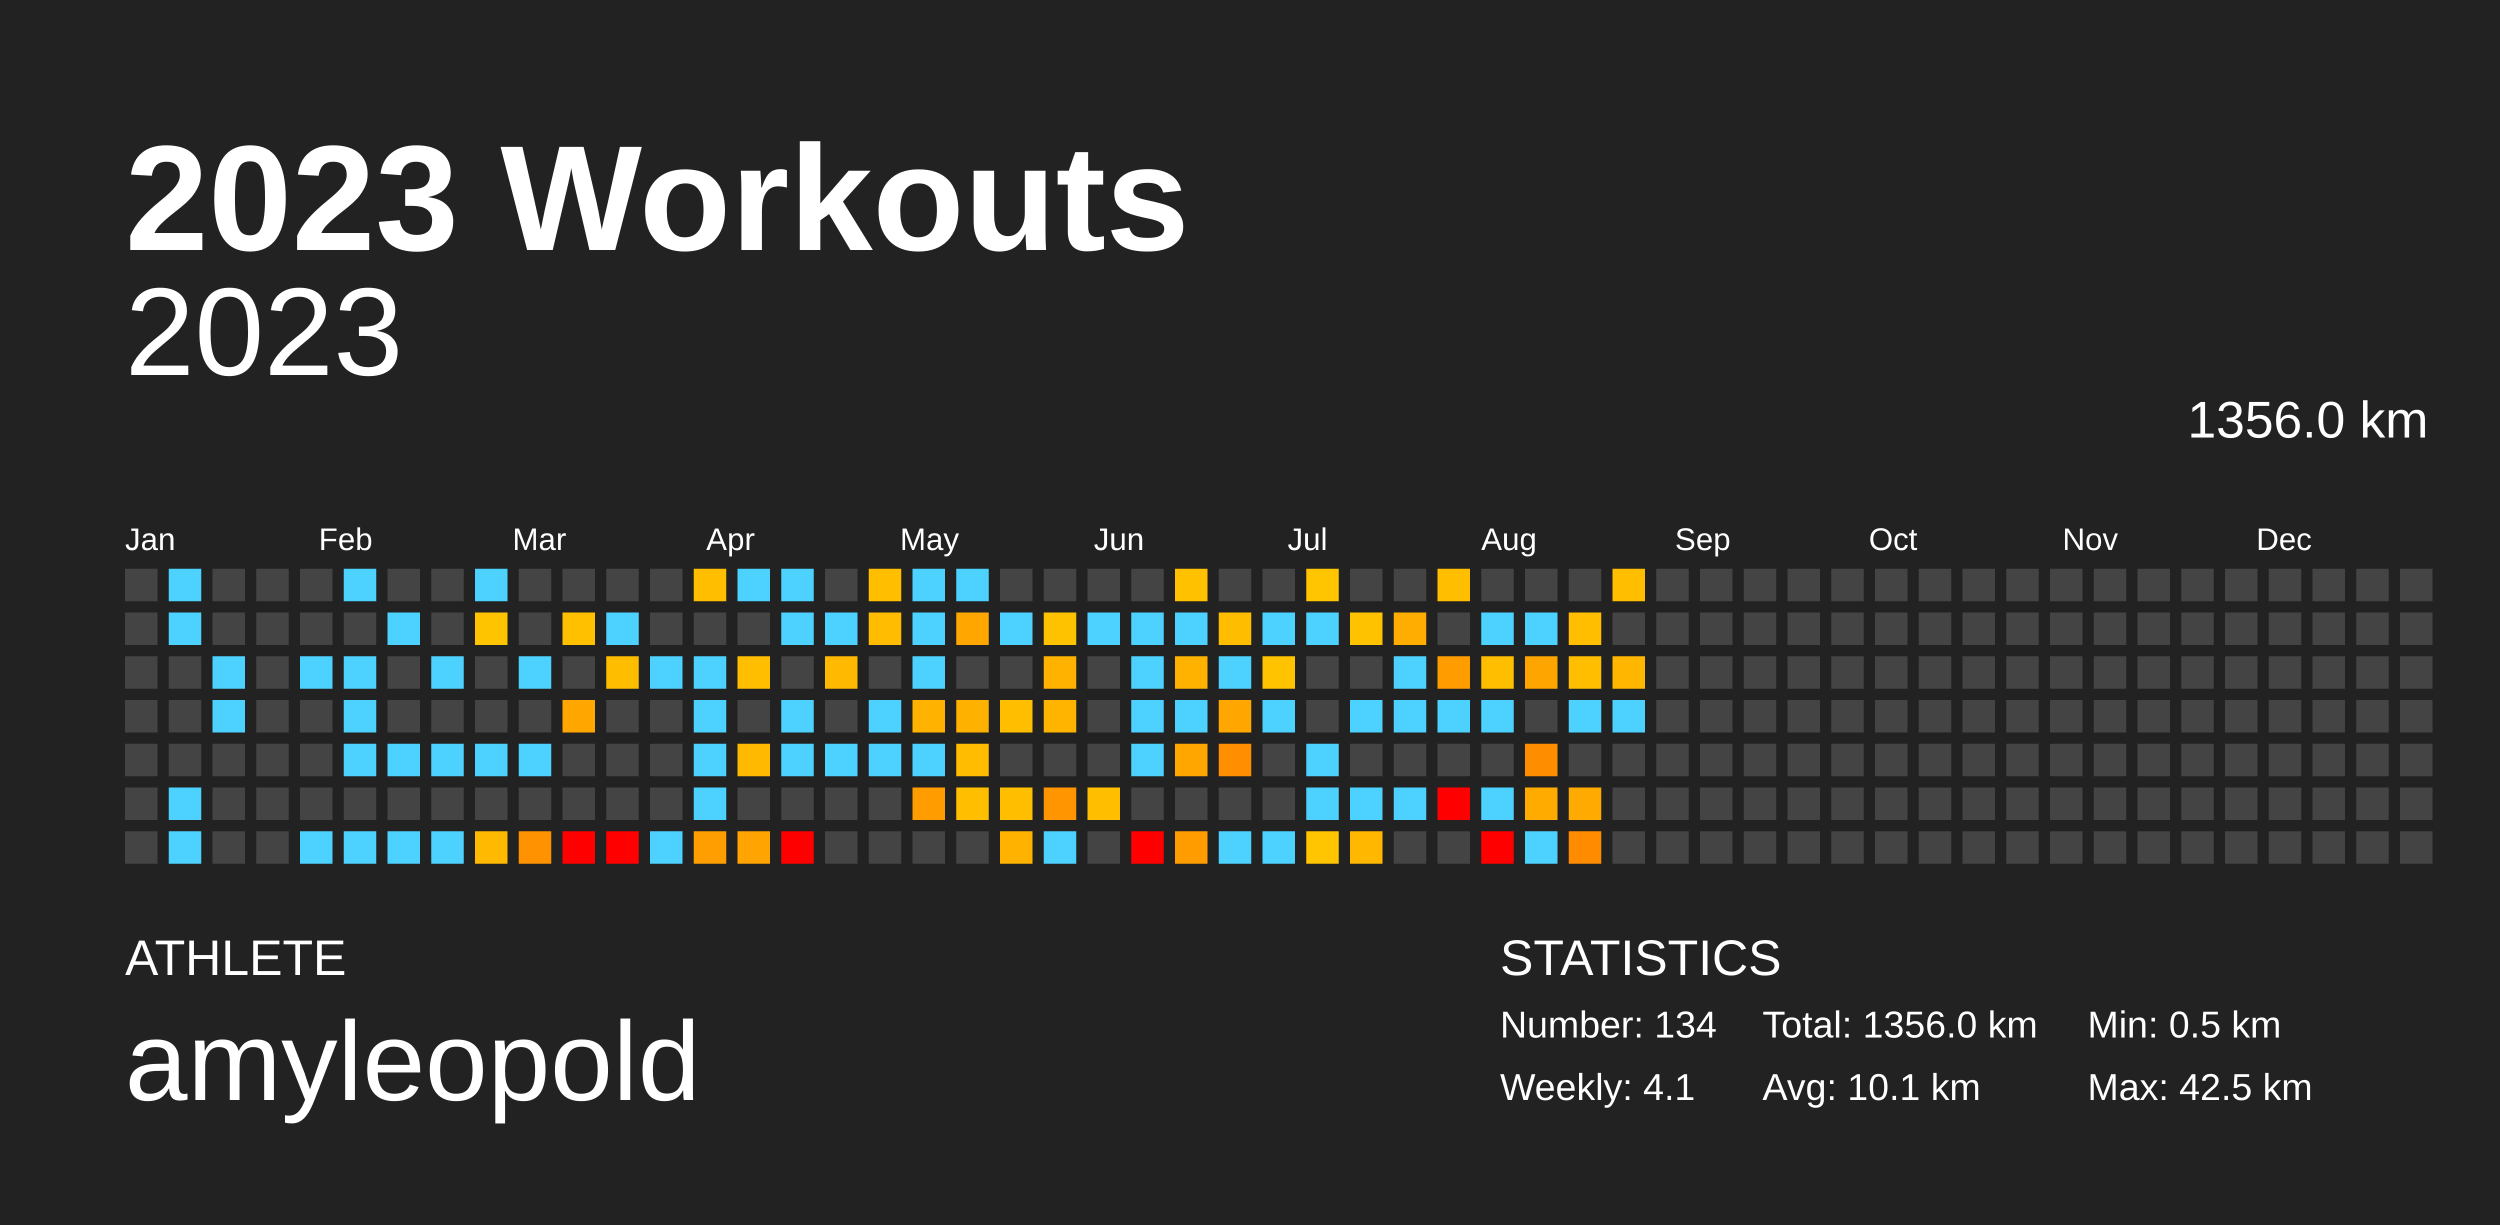
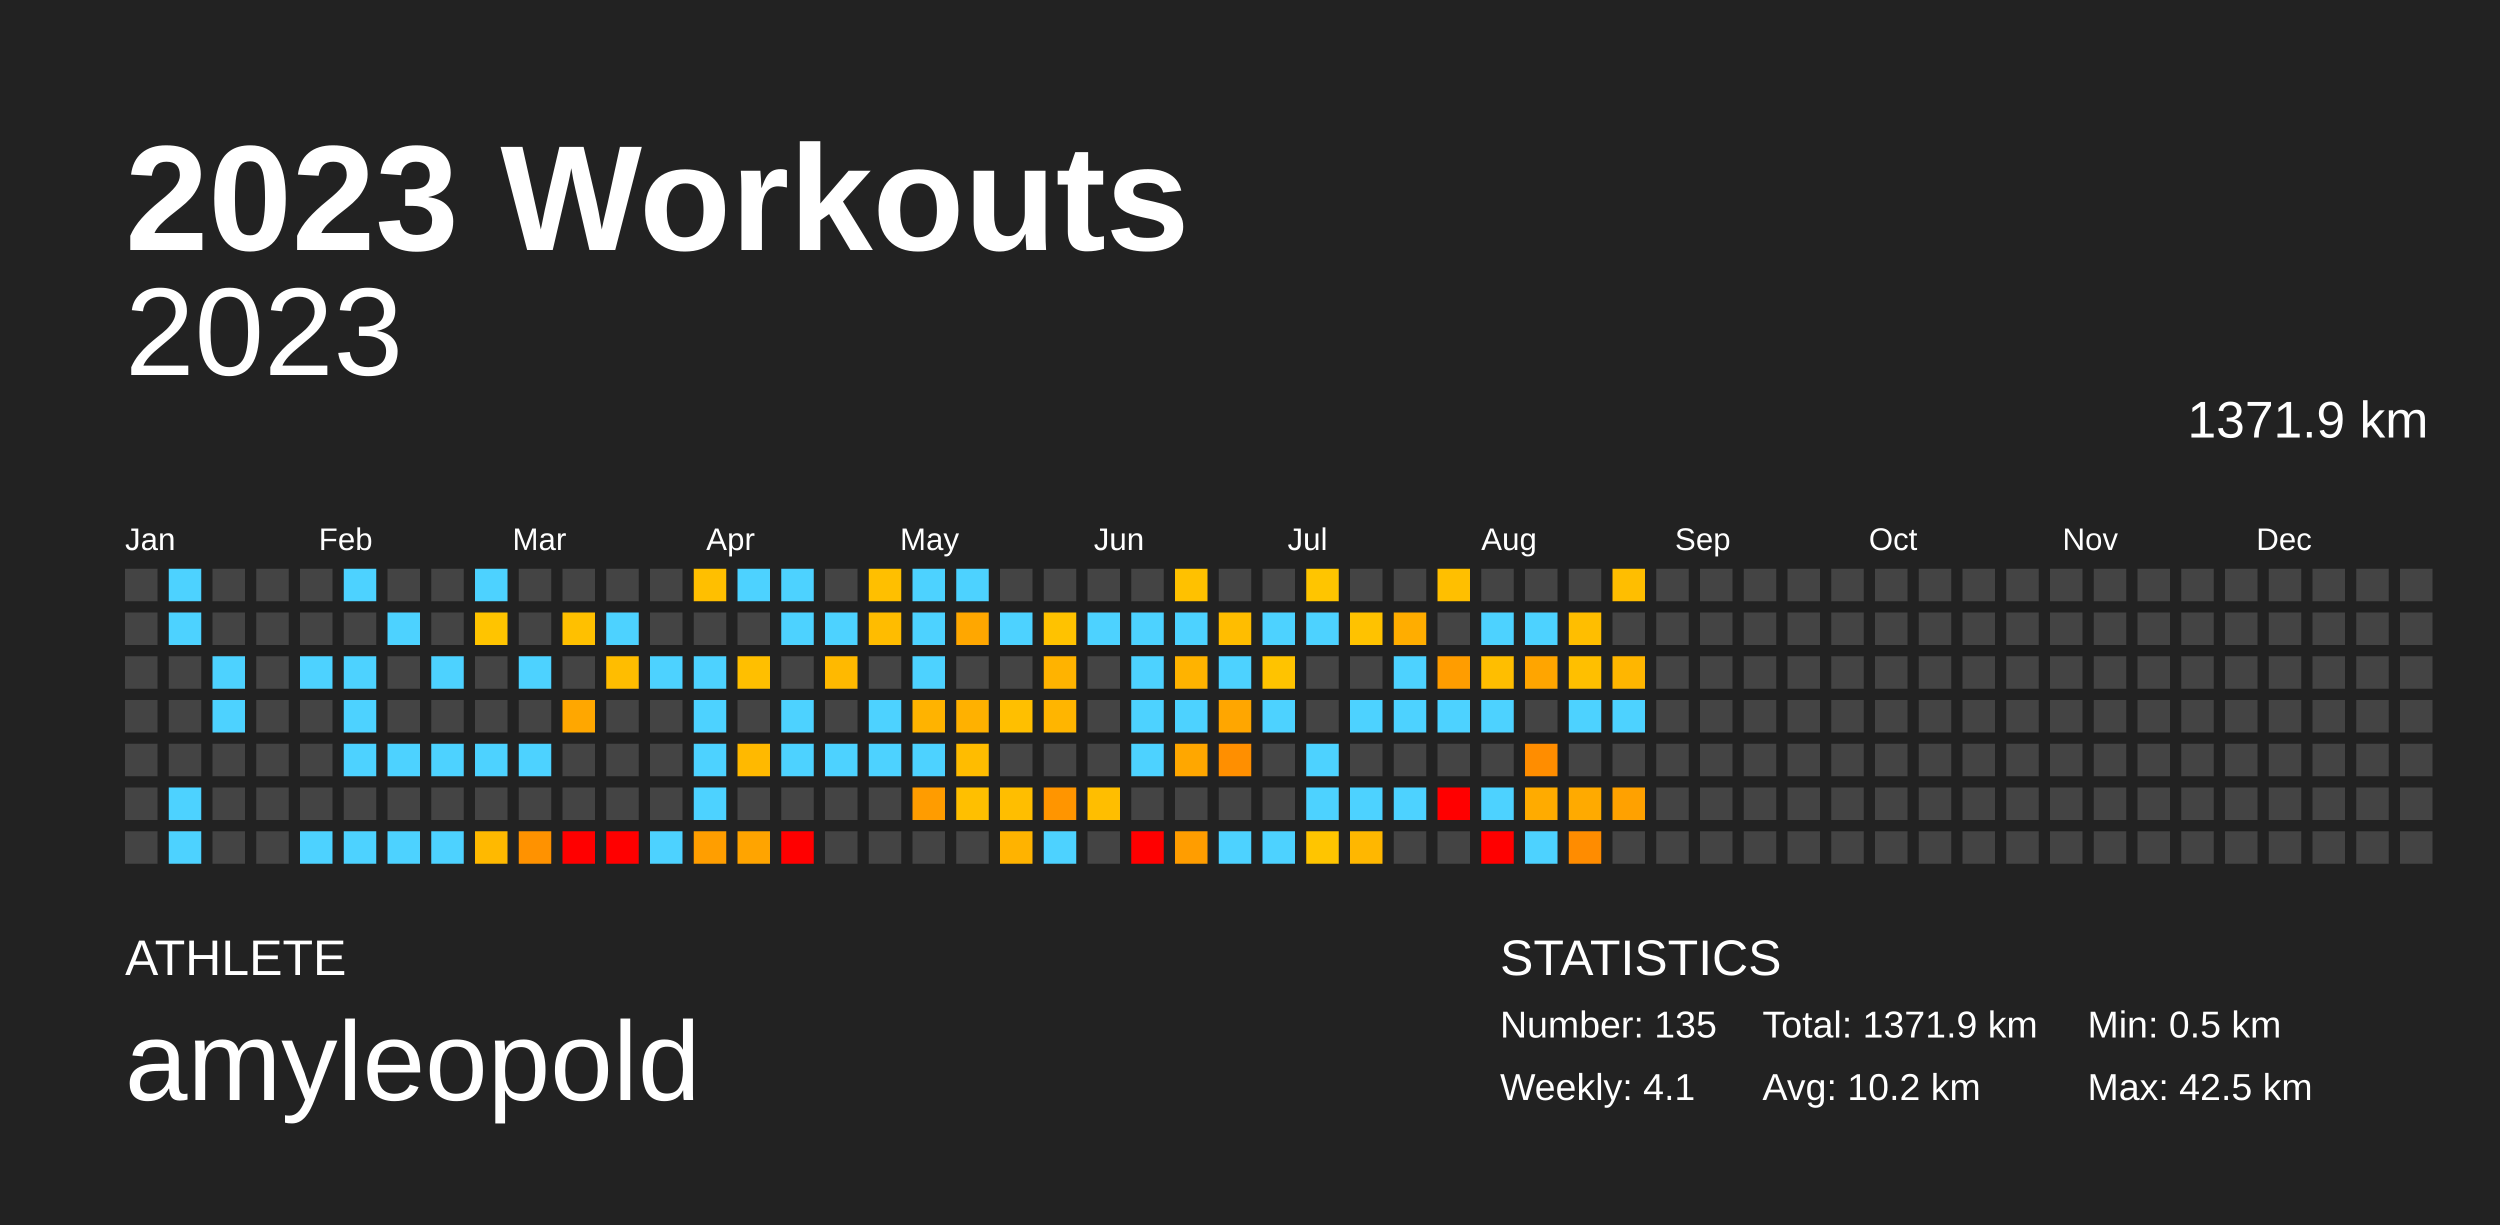
<svg xmlns="http://www.w3.org/2000/svg" baseProfile="full" height="98mm" version="1.1" viewBox="0,0,200,98" width="200mm">
  <defs />
  <rect fill="#222222" height="98" width="200" x="0" y="0" />
  <text fill="#FFFFFF" style="font-size:12px; font-family:Arial; font-weight:bold;" x="10" y="20">2023 Workouts</text>
  <text fill="#FFFFFF" style="font-size:4px; font-family:Arial" x="10" y="78">ATHLETE</text>
  <text fill="#FFFFFF" style="font-size:9px; font-family:Arial" x="10" y="88">amyleopold</text>
  <text fill="#FFFFFF" style="font-size:4px; font-family:Arial" x="120" y="78">STATISTICS</text>
-   <text fill="#FFFFFF" style="font-size:3px; font-family:Arial" x="120" y="83">Number: 134</text>
+   <text fill="#FFFFFF" style="font-size:3px; font-family:Arial" x="120" y="83">Number: 135</text>
  <text fill="#FFFFFF" style="font-size:3px; font-family:Arial" x="120" y="88">Weekly: 4.1</text>
-   <text fill="#FFFFFF" style="font-size:3px; font-family:Arial" x="141" y="83">Total: 1356.0 km</text>
-   <text fill="#FFFFFF" style="font-size:3px; font-family:Arial" x="141" y="88">Avg: 10.1 km</text>
+   <text fill="#FFFFFF" style="font-size:3px; font-family:Arial" x="141" y="83">Total: 1371.9 km</text>
+   <text fill="#FFFFFF" style="font-size:3px; font-family:Arial" x="141" y="88">Avg: 10.2 km</text>
  <text fill="#FFFFFF" style="font-size:3px; font-family:Arial" x="167" y="83">Min: 0.5 km</text>
  <text fill="#FFFFFF" style="font-size:3px; font-family:Arial" x="167" y="88">Max: 42.5 km</text>
  <text alignment-baseline="hanging" fill="#FFFFFF" style="font-size:10.0px; font-family:Arial;" x="10" y="30">2023</text>
-   <text alignment-baseline="hanging" fill="#FFFFFF" style="font-size:4.125px; font-family:Arial;" x="175" y="35">1356.0 km</text>
+   <text alignment-baseline="hanging" fill="#FFFFFF" style="font-size:4.125px; font-family:Arial;" x="175" y="35">1371.9 km</text>
  <text fill="#FFFFFF" style="font-size:2.5px; font-family:Arial" x="10.0" y="44">Jan</text>
  <text fill="#FFFFFF" style="font-size:2.5px; font-family:Arial" x="25.5" y="44">Feb</text>
  <text fill="#FFFFFF" style="font-size:2.5px; font-family:Arial" x="41.0" y="44">Mar</text>
  <text fill="#FFFFFF" style="font-size:2.5px; font-family:Arial" x="56.5" y="44">Apr</text>
  <text fill="#FFFFFF" style="font-size:2.5px; font-family:Arial" x="72.0" y="44">May</text>
  <text fill="#FFFFFF" style="font-size:2.5px; font-family:Arial" x="87.5" y="44">Jun</text>
  <text fill="#FFFFFF" style="font-size:2.5px; font-family:Arial" x="103.0" y="44">Jul</text>
  <text fill="#FFFFFF" style="font-size:2.5px; font-family:Arial" x="118.5" y="44">Aug</text>
  <text fill="#FFFFFF" style="font-size:2.5px; font-family:Arial" x="134.0" y="44">Sep</text>
  <text fill="#FFFFFF" style="font-size:2.5px; font-family:Arial" x="149.5" y="44">Oct</text>
  <text fill="#FFFFFF" style="font-size:2.5px; font-family:Arial" x="165.0" y="44">Nov</text>
  <text fill="#FFFFFF" style="font-size:2.5px; font-family:Arial" x="180.5" y="44">Dec</text>
  <rect fill="#444444" height="2.6" width="2.6" x="10.0" y="45.5" />
  <rect fill="#444444" height="2.6" width="2.6" x="10.0" y="49.0" />
  <rect fill="#444444" height="2.6" width="2.6" x="10.0" y="52.5" />
  <rect fill="#444444" height="2.6" width="2.6" x="10.0" y="56.0" />
  <rect fill="#444444" height="2.6" width="2.6" x="10.0" y="59.5" />
  <rect fill="#444444" height="2.6" width="2.6" x="10.0" y="63.0" />
  <rect fill="#444444" height="2.6" width="2.6" x="10.0" y="66.5" />
  <rect fill="#4dd2ff" height="2.6" width="2.6" x="13.5" y="45.5" />
  <rect fill="#4dd2ff" height="2.6" width="2.6" x="13.5" y="49.0" />
  <rect fill="#444444" height="2.6" width="2.6" x="13.5" y="52.5" />
  <rect fill="#444444" height="2.6" width="2.6" x="13.5" y="56.0" />
  <rect fill="#444444" height="2.6" width="2.6" x="13.5" y="59.5" />
  <rect fill="#4dd2ff" height="2.6" width="2.6" x="13.5" y="63.0" />
  <rect fill="#4dd2ff" height="2.6" width="2.6" x="13.5" y="66.5" />
  <rect fill="#444444" height="2.6" width="2.6" x="17.0" y="45.5" />
  <rect fill="#444444" height="2.6" width="2.6" x="17.0" y="49.0" />
  <rect fill="#4dd2ff" height="2.6" width="2.6" x="17.0" y="52.5" />
  <rect fill="#4dd2ff" height="2.6" width="2.6" x="17.0" y="56.0" />
  <rect fill="#444444" height="2.6" width="2.6" x="17.0" y="59.5" />
  <rect fill="#444444" height="2.6" width="2.6" x="17.0" y="63.0" />
  <rect fill="#444444" height="2.6" width="2.6" x="17.0" y="66.5" />
  <rect fill="#444444" height="2.6" width="2.6" x="20.5" y="45.5" />
  <rect fill="#444444" height="2.6" width="2.6" x="20.5" y="49.0" />
  <rect fill="#444444" height="2.6" width="2.6" x="20.5" y="52.5" />
  <rect fill="#444444" height="2.6" width="2.6" x="20.5" y="56.0" />
  <rect fill="#444444" height="2.6" width="2.6" x="20.5" y="59.5" />
  <rect fill="#444444" height="2.6" width="2.6" x="20.5" y="63.0" />
  <rect fill="#444444" height="2.6" width="2.6" x="20.5" y="66.5" />
  <rect fill="#444444" height="2.6" width="2.6" x="24.0" y="45.5" />
  <rect fill="#444444" height="2.6" width="2.6" x="24.0" y="49.0" />
  <rect fill="#4dd2ff" height="2.6" width="2.6" x="24.0" y="52.5" />
  <rect fill="#444444" height="2.6" width="2.6" x="24.0" y="56.0" />
  <rect fill="#444444" height="2.6" width="2.6" x="24.0" y="59.5" />
  <rect fill="#444444" height="2.6" width="2.6" x="24.0" y="63.0" />
  <rect fill="#4dd2ff" height="2.6" width="2.6" x="24.0" y="66.5" />
  <rect fill="#4dd2ff" height="2.6" width="2.6" x="27.5" y="45.5" />
  <rect fill="#444444" height="2.6" width="2.6" x="27.5" y="49.0" />
  <rect fill="#4dd2ff" height="2.6" width="2.6" x="27.5" y="52.5" />
  <rect fill="#4dd2ff" height="2.6" width="2.6" x="27.5" y="56.0" />
  <rect fill="#4dd2ff" height="2.6" width="2.6" x="27.5" y="59.5" />
  <rect fill="#444444" height="2.6" width="2.6" x="27.5" y="63.0" />
  <rect fill="#4dd2ff" height="2.6" width="2.6" x="27.5" y="66.5" />
  <rect fill="#444444" height="2.6" width="2.6" x="31.0" y="45.5" />
  <rect fill="#4dd2ff" height="2.6" width="2.6" x="31.0" y="49.0" />
  <rect fill="#444444" height="2.6" width="2.6" x="31.0" y="52.5" />
  <rect fill="#444444" height="2.6" width="2.6" x="31.0" y="56.0" />
  <rect fill="#4dd2ff" height="2.6" width="2.6" x="31.0" y="59.5" />
  <rect fill="#444444" height="2.6" width="2.6" x="31.0" y="63.0" />
  <rect fill="#4dd2ff" height="2.6" width="2.6" x="31.0" y="66.5" />
  <rect fill="#444444" height="2.6" width="2.6" x="34.5" y="45.5" />
  <rect fill="#444444" height="2.6" width="2.6" x="34.5" y="49.0" />
  <rect fill="#4dd2ff" height="2.6" width="2.6" x="34.5" y="52.5" />
  <rect fill="#444444" height="2.6" width="2.6" x="34.5" y="56.0" />
  <rect fill="#4dd2ff" height="2.6" width="2.6" x="34.5" y="59.5" />
  <rect fill="#444444" height="2.6" width="2.6" x="34.5" y="63.0" />
  <rect fill="#4dd2ff" height="2.6" width="2.6" x="34.5" y="66.5" />
  <rect fill="#4dd2ff" height="2.6" width="2.6" x="38.0" y="45.5" />
  <rect fill="#ffc400" height="2.6" width="2.6" x="38.0" y="49.0" />
  <rect fill="#444444" height="2.6" width="2.6" x="38.0" y="52.5" />
  <rect fill="#444444" height="2.6" width="2.6" x="38.0" y="56.0" />
  <rect fill="#4dd2ff" height="2.6" width="2.6" x="38.0" y="59.5" />
  <rect fill="#444444" height="2.6" width="2.6" x="38.0" y="63.0" />
  <rect fill="#ffb900" height="2.6" width="2.6" x="38.0" y="66.5" />
  <rect fill="#444444" height="2.6" width="2.6" x="41.5" y="45.5" />
  <rect fill="#444444" height="2.6" width="2.6" x="41.5" y="49.0" />
  <rect fill="#4dd2ff" height="2.6" width="2.6" x="41.5" y="52.5" />
  <rect fill="#444444" height="2.6" width="2.6" x="41.5" y="56.0" />
  <rect fill="#4dd2ff" height="2.6" width="2.6" x="41.5" y="59.5" />
  <rect fill="#444444" height="2.6" width="2.6" x="41.5" y="63.0" />
  <rect fill="#ff9200" height="2.6" width="2.6" x="41.5" y="66.5" />
  <rect fill="#444444" height="2.6" width="2.6" x="45.0" y="45.5" />
  <rect fill="#ffc000" height="2.6" width="2.6" x="45.0" y="49.0" />
  <rect fill="#444444" height="2.6" width="2.6" x="45.0" y="52.5" />
  <rect fill="#ffa700" height="2.6" width="2.6" x="45.0" y="56.0" />
  <rect fill="#444444" height="2.6" width="2.6" x="45.0" y="59.5" />
  <rect fill="#444444" height="2.6" width="2.6" x="45.0" y="63.0" />
  <rect fill="red" height="2.6" width="2.6" x="45.0" y="66.5" />
  <rect fill="#444444" height="2.6" width="2.6" x="48.5" y="45.5" />
  <rect fill="#4dd2ff" height="2.6" width="2.6" x="48.5" y="49.0" />
  <rect fill="#ffbd00" height="2.6" width="2.6" x="48.5" y="52.5" />
  <rect fill="#444444" height="2.6" width="2.6" x="48.5" y="56.0" />
  <rect fill="#444444" height="2.6" width="2.6" x="48.5" y="59.5" />
  <rect fill="#444444" height="2.6" width="2.6" x="48.5" y="63.0" />
  <rect fill="red" height="2.6" width="2.6" x="48.5" y="66.5" />
  <rect fill="#444444" height="2.6" width="2.6" x="52.0" y="45.5" />
  <rect fill="#444444" height="2.6" width="2.6" x="52.0" y="49.0" />
  <rect fill="#4dd2ff" height="2.6" width="2.6" x="52.0" y="52.5" />
  <rect fill="#444444" height="2.6" width="2.6" x="52.0" y="56.0" />
  <rect fill="#444444" height="2.6" width="2.6" x="52.0" y="59.5" />
  <rect fill="#444444" height="2.6" width="2.6" x="52.0" y="63.0" />
  <rect fill="#4dd2ff" height="2.6" width="2.6" x="52.0" y="66.5" />
  <rect fill="#ffbf00" height="2.6" width="2.6" x="55.5" y="45.5" />
  <rect fill="#444444" height="2.6" width="2.6" x="55.5" y="49.0" />
  <rect fill="#4dd2ff" height="2.6" width="2.6" x="55.5" y="52.5" />
  <rect fill="#4dd2ff" height="2.6" width="2.6" x="55.5" y="56.0" />
  <rect fill="#4dd2ff" height="2.6" width="2.6" x="55.5" y="59.5" />
  <rect fill="#4dd2ff" height="2.6" width="2.6" x="55.5" y="63.0" />
  <rect fill="#ff9e00" height="2.6" width="2.6" x="55.5" y="66.5" />
  <rect fill="#4dd2ff" height="2.6" width="2.6" x="59.0" y="45.5" />
  <rect fill="#444444" height="2.6" width="2.6" x="59.0" y="49.0" />
  <rect fill="#ffbf00" height="2.6" width="2.6" x="59.0" y="52.5" />
  <rect fill="#444444" height="2.6" width="2.6" x="59.0" y="56.0" />
  <rect fill="#ffb900" height="2.6" width="2.6" x="59.0" y="59.5" />
  <rect fill="#444444" height="2.6" width="2.6" x="59.0" y="63.0" />
  <rect fill="#ffa400" height="2.6" width="2.6" x="59.0" y="66.5" />
  <rect fill="#4dd2ff" height="2.6" width="2.6" x="62.5" y="45.5" />
  <rect fill="#4dd2ff" height="2.6" width="2.6" x="62.5" y="49.0" />
  <rect fill="#444444" height="2.6" width="2.6" x="62.5" y="52.5" />
  <rect fill="#4dd2ff" height="2.6" width="2.6" x="62.5" y="56.0" />
  <rect fill="#4dd2ff" height="2.6" width="2.6" x="62.5" y="59.5" />
  <rect fill="#444444" height="2.6" width="2.6" x="62.5" y="63.0" />
  <rect fill="red" height="2.6" width="2.6" x="62.5" y="66.5" />
  <rect fill="#444444" height="2.6" width="2.6" x="66.0" y="45.5" />
  <rect fill="#4dd2ff" height="2.6" width="2.6" x="66.0" y="49.0" />
  <rect fill="#ffb900" height="2.6" width="2.6" x="66.0" y="52.5" />
  <rect fill="#444444" height="2.6" width="2.6" x="66.0" y="56.0" />
  <rect fill="#4dd2ff" height="2.6" width="2.6" x="66.0" y="59.5" />
  <rect fill="#444444" height="2.6" width="2.6" x="66.0" y="63.0" />
  <rect fill="#444444" height="2.6" width="2.6" x="66.0" y="66.5" />
  <rect fill="#ffbf00" height="2.6" width="2.6" x="69.5" y="45.5" />
  <rect fill="#ffbc00" height="2.6" width="2.6" x="69.5" y="49.0" />
  <rect fill="#444444" height="2.6" width="2.6" x="69.5" y="52.5" />
  <rect fill="#4dd2ff" height="2.6" width="2.6" x="69.5" y="56.0" />
  <rect fill="#4dd2ff" height="2.6" width="2.6" x="69.5" y="59.5" />
  <rect fill="#444444" height="2.6" width="2.6" x="69.5" y="63.0" />
  <rect fill="#444444" height="2.6" width="2.6" x="69.5" y="66.5" />
  <rect fill="#4dd2ff" height="2.6" width="2.6" x="73.0" y="45.5" />
  <rect fill="#4dd2ff" height="2.6" width="2.6" x="73.0" y="49.0" />
  <rect fill="#4dd2ff" height="2.6" width="2.6" x="73.0" y="52.5" />
  <rect fill="#ffb300" height="2.6" width="2.6" x="73.0" y="56.0" />
  <rect fill="#4dd2ff" height="2.6" width="2.6" x="73.0" y="59.5" />
  <rect fill="#ff9c00" height="2.6" width="2.6" x="73.0" y="63.0" />
  <rect fill="#444444" height="2.6" width="2.6" x="73.0" y="66.5" />
  <rect fill="#4dd2ff" height="2.6" width="2.6" x="76.5" y="45.5" />
  <rect fill="#ffa700" height="2.6" width="2.6" x="76.5" y="49.0" />
  <rect fill="#444444" height="2.6" width="2.6" x="76.5" y="52.5" />
  <rect fill="#ffb100" height="2.6" width="2.6" x="76.5" y="56.0" />
  <rect fill="#ffbc00" height="2.6" width="2.6" x="76.5" y="59.5" />
  <rect fill="#ffbf00" height="2.6" width="2.6" x="76.5" y="63.0" />
  <rect fill="#444444" height="2.6" width="2.6" x="76.5" y="66.5" />
  <rect fill="#444444" height="2.6" width="2.6" x="80.0" y="45.5" />
  <rect fill="#4dd2ff" height="2.6" width="2.6" x="80.0" y="49.0" />
  <rect fill="#444444" height="2.6" width="2.6" x="80.0" y="52.5" />
  <rect fill="#ffbf00" height="2.6" width="2.6" x="80.0" y="56.0" />
  <rect fill="#444444" height="2.6" width="2.6" x="80.0" y="59.5" />
  <rect fill="#ffbe00" height="2.6" width="2.6" x="80.0" y="63.0" />
  <rect fill="#ffb300" height="2.6" width="2.6" x="80.0" y="66.5" />
  <rect fill="#444444" height="2.6" width="2.6" x="83.5" y="45.5" />
  <rect fill="#ffc200" height="2.6" width="2.6" x="83.5" y="49.0" />
  <rect fill="#ffb300" height="2.6" width="2.6" x="83.5" y="52.5" />
  <rect fill="#ffb500" height="2.6" width="2.6" x="83.5" y="56.0" />
  <rect fill="#444444" height="2.6" width="2.6" x="83.5" y="59.5" />
  <rect fill="#ff9500" height="2.6" width="2.6" x="83.5" y="63.0" />
  <rect fill="#4dd2ff" height="2.6" width="2.6" x="83.5" y="66.5" />
  <rect fill="#444444" height="2.6" width="2.6" x="87.0" y="45.5" />
  <rect fill="#4dd2ff" height="2.6" width="2.6" x="87.0" y="49.0" />
  <rect fill="#444444" height="2.6" width="2.6" x="87.0" y="52.5" />
  <rect fill="#444444" height="2.6" width="2.6" x="87.0" y="56.0" />
  <rect fill="#444444" height="2.6" width="2.6" x="87.0" y="59.5" />
  <rect fill="#ffbe00" height="2.6" width="2.6" x="87.0" y="63.0" />
  <rect fill="#444444" height="2.6" width="2.6" x="87.0" y="66.5" />
  <rect fill="#444444" height="2.6" width="2.6" x="90.5" y="45.5" />
  <rect fill="#4dd2ff" height="2.6" width="2.6" x="90.5" y="49.0" />
  <rect fill="#4dd2ff" height="2.6" width="2.6" x="90.5" y="52.5" />
  <rect fill="#4dd2ff" height="2.6" width="2.6" x="90.5" y="56.0" />
  <rect fill="#4dd2ff" height="2.6" width="2.6" x="90.5" y="59.5" />
  <rect fill="#444444" height="2.6" width="2.6" x="90.5" y="63.0" />
  <rect fill="red" height="2.6" width="2.6" x="90.5" y="66.5" />
  <rect fill="#ffc100" height="2.6" width="2.6" x="94.0" y="45.5" />
  <rect fill="#4dd2ff" height="2.6" width="2.6" x="94.0" y="49.0" />
  <rect fill="#ffb300" height="2.6" width="2.6" x="94.0" y="52.5" />
  <rect fill="#4dd2ff" height="2.6" width="2.6" x="94.0" y="56.0" />
  <rect fill="#ffa700" height="2.6" width="2.6" x="94.0" y="59.5" />
  <rect fill="#444444" height="2.6" width="2.6" x="94.0" y="63.0" />
  <rect fill="#ff9d00" height="2.6" width="2.6" x="94.0" y="66.5" />
  <rect fill="#444444" height="2.6" width="2.6" x="97.5" y="45.5" />
  <rect fill="#ffbd00" height="2.6" width="2.6" x="97.5" y="49.0" />
  <rect fill="#4dd2ff" height="2.6" width="2.6" x="97.5" y="52.5" />
  <rect fill="#ffa600" height="2.6" width="2.6" x="97.5" y="56.0" />
  <rect fill="#ff8f00" height="2.6" width="2.6" x="97.5" y="59.5" />
  <rect fill="#444444" height="2.6" width="2.6" x="97.5" y="63.0" />
  <rect fill="#4dd2ff" height="2.6" width="2.6" x="97.5" y="66.5" />
  <rect fill="#444444" height="2.6" width="2.6" x="101.0" y="45.5" />
  <rect fill="#4dd2ff" height="2.6" width="2.6" x="101.0" y="49.0" />
  <rect fill="#ffc300" height="2.6" width="2.6" x="101.0" y="52.5" />
  <rect fill="#4dd2ff" height="2.6" width="2.6" x="101.0" y="56.0" />
  <rect fill="#444444" height="2.6" width="2.6" x="101.0" y="59.5" />
  <rect fill="#444444" height="2.6" width="2.6" x="101.0" y="63.0" />
  <rect fill="#4dd2ff" height="2.6" width="2.6" x="101.0" y="66.5" />
  <rect fill="#ffc500" height="2.6" width="2.6" x="104.5" y="45.5" />
  <rect fill="#4dd2ff" height="2.6" width="2.6" x="104.5" y="49.0" />
  <rect fill="#444444" height="2.6" width="2.6" x="104.5" y="52.5" />
  <rect fill="#444444" height="2.6" width="2.6" x="104.5" y="56.0" />
  <rect fill="#4dd2ff" height="2.6" width="2.6" x="104.5" y="59.5" />
  <rect fill="#4dd2ff" height="2.6" width="2.6" x="104.5" y="63.0" />
  <rect fill="#ffc500" height="2.6" width="2.6" x="104.5" y="66.5" />
  <rect fill="#444444" height="2.6" width="2.6" x="108.0" y="45.5" />
  <rect fill="#ffc200" height="2.6" width="2.6" x="108.0" y="49.0" />
  <rect fill="#444444" height="2.6" width="2.6" x="108.0" y="52.5" />
  <rect fill="#4dd2ff" height="2.6" width="2.6" x="108.0" y="56.0" />
  <rect fill="#444444" height="2.6" width="2.6" x="108.0" y="59.5" />
  <rect fill="#4dd2ff" height="2.6" width="2.6" x="108.0" y="63.0" />
  <rect fill="#ffb700" height="2.6" width="2.6" x="108.0" y="66.5" />
  <rect fill="#444444" height="2.6" width="2.6" x="111.5" y="45.5" />
  <rect fill="#ffad00" height="2.6" width="2.6" x="111.5" y="49.0" />
  <rect fill="#4dd2ff" height="2.6" width="2.6" x="111.5" y="52.5" />
  <rect fill="#4dd2ff" height="2.6" width="2.6" x="111.5" y="56.0" />
  <rect fill="#444444" height="2.6" width="2.6" x="111.5" y="59.5" />
  <rect fill="#4dd2ff" height="2.6" width="2.6" x="111.5" y="63.0" />
  <rect fill="#444444" height="2.6" width="2.6" x="111.5" y="66.5" />
  <rect fill="#ffbf00" height="2.6" width="2.6" x="115.0" y="45.5" />
  <rect fill="#444444" height="2.6" width="2.6" x="115.0" y="49.0" />
  <rect fill="#ff9d00" height="2.6" width="2.6" x="115.0" y="52.5" />
  <rect fill="#4dd2ff" height="2.6" width="2.6" x="115.0" y="56.0" />
  <rect fill="#444444" height="2.6" width="2.6" x="115.0" y="59.5" />
  <rect fill="red" height="2.6" width="2.6" x="115.0" y="63.0" />
  <rect fill="#444444" height="2.6" width="2.6" x="115.0" y="66.5" />
  <rect fill="#444444" height="2.6" width="2.6" x="118.5" y="45.5" />
  <rect fill="#4dd2ff" height="2.6" width="2.6" x="118.5" y="49.0" />
  <rect fill="#ffbe00" height="2.6" width="2.6" x="118.5" y="52.5" />
  <rect fill="#4dd2ff" height="2.6" width="2.6" x="118.5" y="56.0" />
  <rect fill="#444444" height="2.6" width="2.6" x="118.5" y="59.5" />
  <rect fill="#4dd2ff" height="2.6" width="2.6" x="118.5" y="63.0" />
  <rect fill="red" height="2.6" width="2.6" x="118.5" y="66.5" />
  <rect fill="#444444" height="2.6" width="2.6" x="122.0" y="45.5" />
  <rect fill="#4dd2ff" height="2.6" width="2.6" x="122.0" y="49.0" />
  <rect fill="#ffa500" height="2.6" width="2.6" x="122.0" y="52.5" />
  <rect fill="#444444" height="2.6" width="2.6" x="122.0" y="56.0" />
  <rect fill="#ff8d00" height="2.6" width="2.6" x="122.0" y="59.5" />
  <rect fill="#ffab00" height="2.6" width="2.6" x="122.0" y="63.0" />
  <rect fill="#4dd2ff" height="2.6" width="2.6" x="122.0" y="66.5" />
  <rect fill="#444444" height="2.6" width="2.6" x="125.5" y="45.5" />
  <rect fill="#ffbe00" height="2.6" width="2.6" x="125.5" y="49.0" />
  <rect fill="#ffbf00" height="2.6" width="2.6" x="125.5" y="52.5" />
  <rect fill="#4dd2ff" height="2.6" width="2.6" x="125.5" y="56.0" />
  <rect fill="#444444" height="2.6" width="2.6" x="125.5" y="59.5" />
  <rect fill="#ffaa00" height="2.6" width="2.6" x="125.5" y="63.0" />
  <rect fill="#ff8c00" height="2.6" width="2.6" x="125.5" y="66.5" />
  <rect fill="#ffbe00" height="2.6" width="2.6" x="129.0" y="45.5" />
  <rect fill="#444444" height="2.6" width="2.6" x="129.0" y="49.0" />
  <rect fill="#ffb600" height="2.6" width="2.6" x="129.0" y="52.5" />
  <rect fill="#4dd2ff" height="2.6" width="2.6" x="129.0" y="56.0" />
  <rect fill="#444444" height="2.6" width="2.6" x="129.0" y="59.5" />
-   <rect fill="#444444" height="2.6" width="2.6" x="129.0" y="63.0" />
+   <rect fill="#ffa100" height="2.6" width="2.6" x="129.0" y="63.0" />
  <rect fill="#444444" height="2.6" width="2.6" x="129.0" y="66.5" />
  <rect fill="#444444" height="2.6" width="2.6" x="132.5" y="45.5" />
  <rect fill="#444444" height="2.6" width="2.6" x="132.5" y="49.0" />
  <rect fill="#444444" height="2.6" width="2.6" x="132.5" y="52.5" />
  <rect fill="#444444" height="2.6" width="2.6" x="132.5" y="56.0" />
  <rect fill="#444444" height="2.6" width="2.6" x="132.5" y="59.5" />
  <rect fill="#444444" height="2.6" width="2.6" x="132.5" y="63.0" />
  <rect fill="#444444" height="2.6" width="2.6" x="132.5" y="66.5" />
  <rect fill="#444444" height="2.6" width="2.6" x="136.0" y="45.5" />
  <rect fill="#444444" height="2.6" width="2.6" x="136.0" y="49.0" />
  <rect fill="#444444" height="2.6" width="2.6" x="136.0" y="52.5" />
  <rect fill="#444444" height="2.6" width="2.6" x="136.0" y="56.0" />
  <rect fill="#444444" height="2.6" width="2.6" x="136.0" y="59.5" />
  <rect fill="#444444" height="2.6" width="2.6" x="136.0" y="63.0" />
  <rect fill="#444444" height="2.6" width="2.6" x="136.0" y="66.5" />
  <rect fill="#444444" height="2.6" width="2.6" x="139.5" y="45.5" />
  <rect fill="#444444" height="2.6" width="2.6" x="139.5" y="49.0" />
  <rect fill="#444444" height="2.6" width="2.6" x="139.5" y="52.5" />
  <rect fill="#444444" height="2.6" width="2.6" x="139.5" y="56.0" />
  <rect fill="#444444" height="2.6" width="2.6" x="139.5" y="59.5" />
  <rect fill="#444444" height="2.6" width="2.6" x="139.5" y="63.0" />
  <rect fill="#444444" height="2.6" width="2.6" x="139.5" y="66.5" />
  <rect fill="#444444" height="2.6" width="2.6" x="143.0" y="45.5" />
  <rect fill="#444444" height="2.6" width="2.6" x="143.0" y="49.0" />
  <rect fill="#444444" height="2.6" width="2.6" x="143.0" y="52.5" />
  <rect fill="#444444" height="2.6" width="2.6" x="143.0" y="56.0" />
  <rect fill="#444444" height="2.6" width="2.6" x="143.0" y="59.5" />
  <rect fill="#444444" height="2.6" width="2.6" x="143.0" y="63.0" />
  <rect fill="#444444" height="2.6" width="2.6" x="143.0" y="66.5" />
  <rect fill="#444444" height="2.6" width="2.6" x="146.5" y="45.5" />
  <rect fill="#444444" height="2.6" width="2.6" x="146.5" y="49.0" />
  <rect fill="#444444" height="2.6" width="2.6" x="146.5" y="52.5" />
  <rect fill="#444444" height="2.6" width="2.6" x="146.5" y="56.0" />
  <rect fill="#444444" height="2.6" width="2.6" x="146.5" y="59.5" />
  <rect fill="#444444" height="2.6" width="2.6" x="146.5" y="63.0" />
  <rect fill="#444444" height="2.6" width="2.6" x="146.5" y="66.5" />
  <rect fill="#444444" height="2.6" width="2.6" x="150.0" y="45.5" />
  <rect fill="#444444" height="2.6" width="2.6" x="150.0" y="49.0" />
  <rect fill="#444444" height="2.6" width="2.6" x="150.0" y="52.5" />
  <rect fill="#444444" height="2.6" width="2.6" x="150.0" y="56.0" />
  <rect fill="#444444" height="2.6" width="2.6" x="150.0" y="59.5" />
  <rect fill="#444444" height="2.6" width="2.6" x="150.0" y="63.0" />
  <rect fill="#444444" height="2.6" width="2.6" x="150.0" y="66.5" />
  <rect fill="#444444" height="2.6" width="2.6" x="153.5" y="45.5" />
  <rect fill="#444444" height="2.6" width="2.6" x="153.5" y="49.0" />
  <rect fill="#444444" height="2.6" width="2.6" x="153.5" y="52.5" />
  <rect fill="#444444" height="2.6" width="2.6" x="153.5" y="56.0" />
  <rect fill="#444444" height="2.6" width="2.6" x="153.5" y="59.5" />
  <rect fill="#444444" height="2.6" width="2.6" x="153.5" y="63.0" />
  <rect fill="#444444" height="2.6" width="2.6" x="153.5" y="66.5" />
  <rect fill="#444444" height="2.6" width="2.6" x="157.0" y="45.5" />
  <rect fill="#444444" height="2.6" width="2.6" x="157.0" y="49.0" />
  <rect fill="#444444" height="2.6" width="2.6" x="157.0" y="52.5" />
  <rect fill="#444444" height="2.6" width="2.6" x="157.0" y="56.0" />
  <rect fill="#444444" height="2.6" width="2.6" x="157.0" y="59.5" />
  <rect fill="#444444" height="2.6" width="2.6" x="157.0" y="63.0" />
  <rect fill="#444444" height="2.6" width="2.6" x="157.0" y="66.5" />
  <rect fill="#444444" height="2.6" width="2.6" x="160.5" y="45.5" />
  <rect fill="#444444" height="2.6" width="2.6" x="160.5" y="49.0" />
  <rect fill="#444444" height="2.6" width="2.6" x="160.5" y="52.5" />
  <rect fill="#444444" height="2.6" width="2.6" x="160.5" y="56.0" />
  <rect fill="#444444" height="2.6" width="2.6" x="160.5" y="59.5" />
  <rect fill="#444444" height="2.6" width="2.6" x="160.5" y="63.0" />
  <rect fill="#444444" height="2.6" width="2.6" x="160.5" y="66.5" />
  <rect fill="#444444" height="2.6" width="2.6" x="164.0" y="45.5" />
  <rect fill="#444444" height="2.6" width="2.6" x="164.0" y="49.0" />
  <rect fill="#444444" height="2.6" width="2.6" x="164.0" y="52.5" />
  <rect fill="#444444" height="2.6" width="2.6" x="164.0" y="56.0" />
  <rect fill="#444444" height="2.6" width="2.6" x="164.0" y="59.5" />
  <rect fill="#444444" height="2.6" width="2.6" x="164.0" y="63.0" />
  <rect fill="#444444" height="2.6" width="2.6" x="164.0" y="66.5" />
  <rect fill="#444444" height="2.6" width="2.6" x="167.5" y="45.5" />
  <rect fill="#444444" height="2.6" width="2.6" x="167.5" y="49.0" />
  <rect fill="#444444" height="2.6" width="2.6" x="167.5" y="52.5" />
  <rect fill="#444444" height="2.6" width="2.6" x="167.5" y="56.0" />
  <rect fill="#444444" height="2.6" width="2.6" x="167.5" y="59.5" />
  <rect fill="#444444" height="2.6" width="2.6" x="167.5" y="63.0" />
  <rect fill="#444444" height="2.6" width="2.6" x="167.5" y="66.5" />
  <rect fill="#444444" height="2.6" width="2.6" x="171.0" y="45.5" />
  <rect fill="#444444" height="2.6" width="2.6" x="171.0" y="49.0" />
  <rect fill="#444444" height="2.6" width="2.6" x="171.0" y="52.5" />
  <rect fill="#444444" height="2.6" width="2.6" x="171.0" y="56.0" />
  <rect fill="#444444" height="2.6" width="2.6" x="171.0" y="59.5" />
  <rect fill="#444444" height="2.6" width="2.6" x="171.0" y="63.0" />
  <rect fill="#444444" height="2.6" width="2.6" x="171.0" y="66.5" />
  <rect fill="#444444" height="2.6" width="2.6" x="174.5" y="45.5" />
  <rect fill="#444444" height="2.6" width="2.6" x="174.5" y="49.0" />
  <rect fill="#444444" height="2.6" width="2.6" x="174.5" y="52.5" />
  <rect fill="#444444" height="2.6" width="2.6" x="174.5" y="56.0" />
  <rect fill="#444444" height="2.6" width="2.6" x="174.5" y="59.5" />
  <rect fill="#444444" height="2.6" width="2.6" x="174.5" y="63.0" />
  <rect fill="#444444" height="2.6" width="2.6" x="174.5" y="66.5" />
  <rect fill="#444444" height="2.6" width="2.6" x="178.0" y="45.5" />
  <rect fill="#444444" height="2.6" width="2.6" x="178.0" y="49.0" />
  <rect fill="#444444" height="2.6" width="2.6" x="178.0" y="52.5" />
  <rect fill="#444444" height="2.6" width="2.6" x="178.0" y="56.0" />
  <rect fill="#444444" height="2.6" width="2.6" x="178.0" y="59.5" />
  <rect fill="#444444" height="2.6" width="2.6" x="178.0" y="63.0" />
  <rect fill="#444444" height="2.6" width="2.6" x="178.0" y="66.5" />
  <rect fill="#444444" height="2.6" width="2.6" x="181.5" y="45.5" />
  <rect fill="#444444" height="2.6" width="2.6" x="181.5" y="49.0" />
  <rect fill="#444444" height="2.6" width="2.6" x="181.5" y="52.5" />
  <rect fill="#444444" height="2.6" width="2.6" x="181.5" y="56.0" />
  <rect fill="#444444" height="2.6" width="2.6" x="181.5" y="59.5" />
  <rect fill="#444444" height="2.6" width="2.6" x="181.5" y="63.0" />
  <rect fill="#444444" height="2.6" width="2.6" x="181.5" y="66.5" />
  <rect fill="#444444" height="2.6" width="2.6" x="185.0" y="45.5" />
  <rect fill="#444444" height="2.6" width="2.6" x="185.0" y="49.0" />
  <rect fill="#444444" height="2.6" width="2.6" x="185.0" y="52.5" />
  <rect fill="#444444" height="2.6" width="2.6" x="185.0" y="56.0" />
  <rect fill="#444444" height="2.6" width="2.6" x="185.0" y="59.5" />
  <rect fill="#444444" height="2.6" width="2.6" x="185.0" y="63.0" />
  <rect fill="#444444" height="2.6" width="2.6" x="185.0" y="66.5" />
  <rect fill="#444444" height="2.6" width="2.6" x="188.5" y="45.5" />
  <rect fill="#444444" height="2.6" width="2.6" x="188.5" y="49.0" />
  <rect fill="#444444" height="2.6" width="2.6" x="188.5" y="52.5" />
  <rect fill="#444444" height="2.6" width="2.6" x="188.5" y="56.0" />
  <rect fill="#444444" height="2.6" width="2.6" x="188.5" y="59.5" />
  <rect fill="#444444" height="2.6" width="2.6" x="188.5" y="63.0" />
  <rect fill="#444444" height="2.6" width="2.6" x="188.5" y="66.5" />
  <rect fill="#444444" height="2.6" width="2.6" x="192.0" y="45.5" />
  <rect fill="#444444" height="2.6" width="2.6" x="192.0" y="49.0" />
  <rect fill="#444444" height="2.6" width="2.6" x="192.0" y="52.5" />
  <rect fill="#444444" height="2.6" width="2.6" x="192.0" y="56.0" />
  <rect fill="#444444" height="2.6" width="2.6" x="192.0" y="59.5" />
  <rect fill="#444444" height="2.6" width="2.6" x="192.0" y="63.0" />
  <rect fill="#444444" height="2.6" width="2.6" x="192.0" y="66.5" />
</svg>
